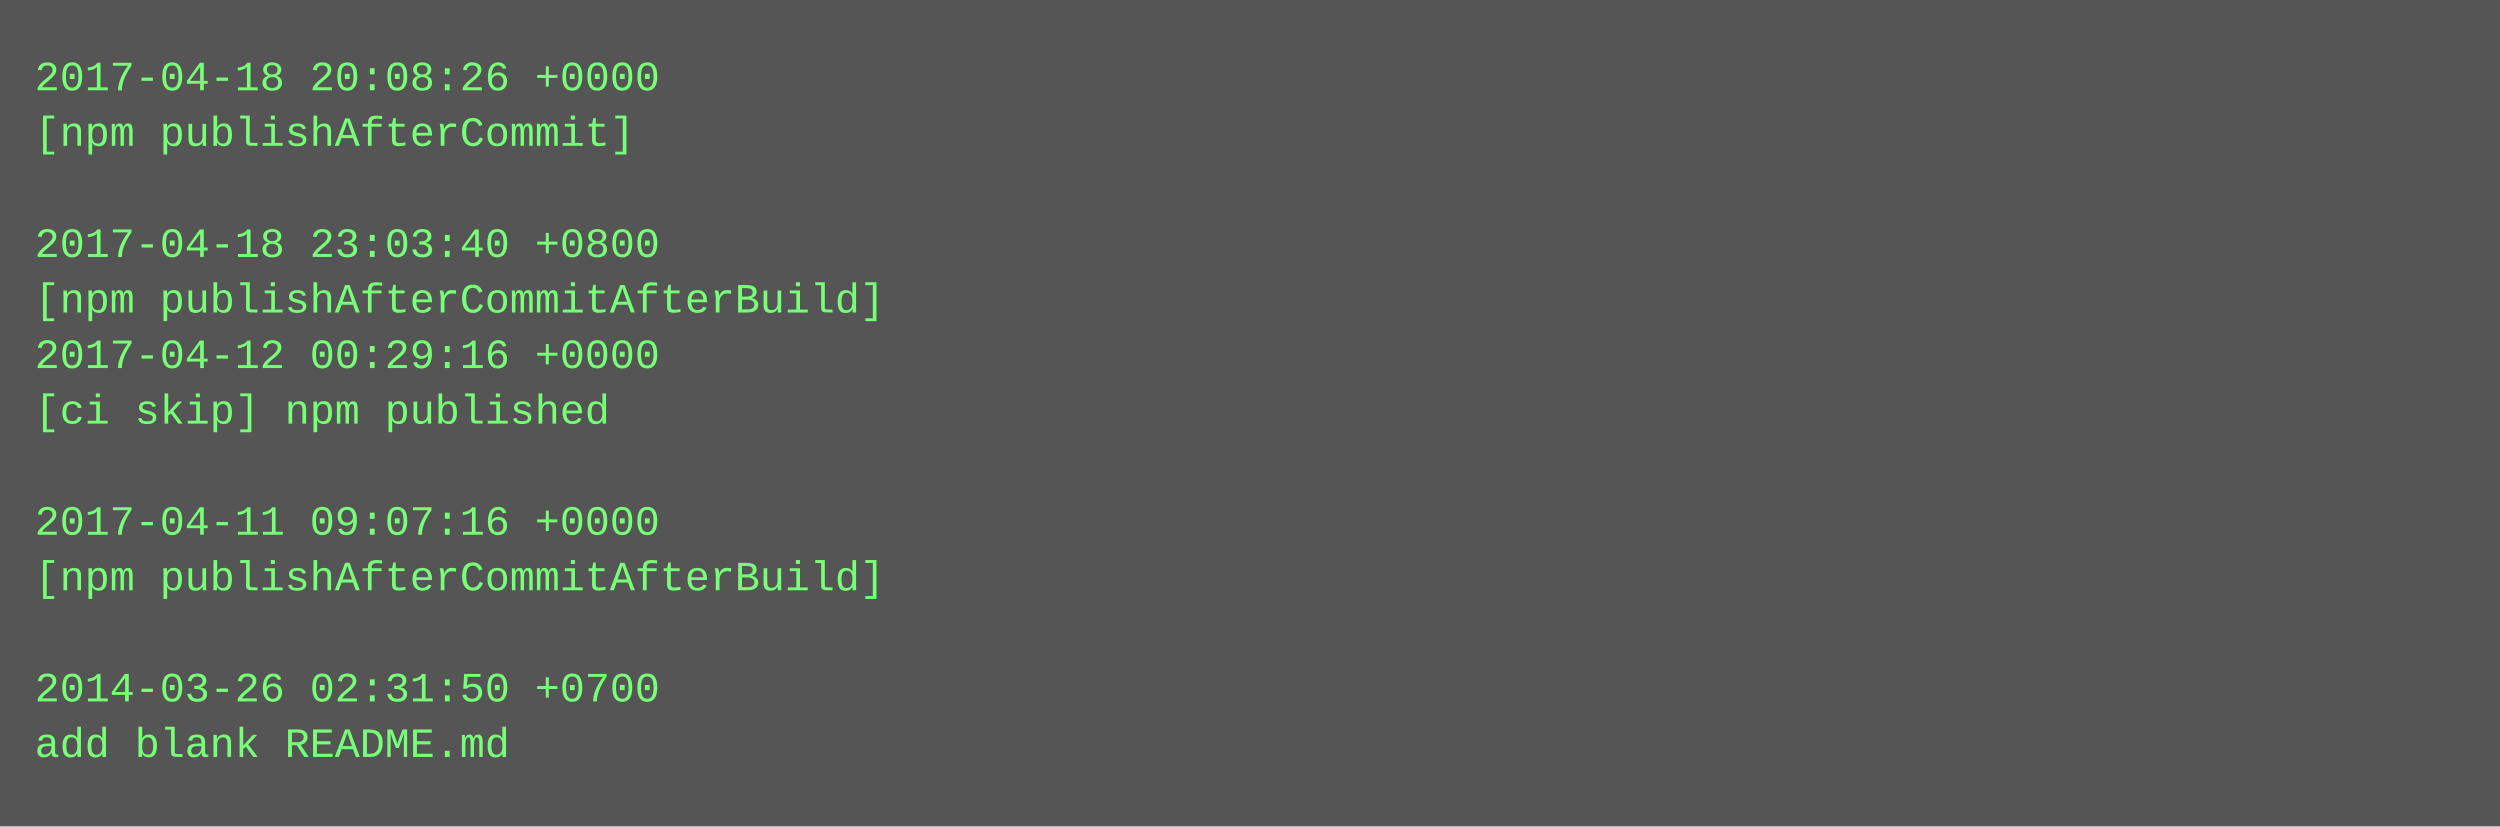
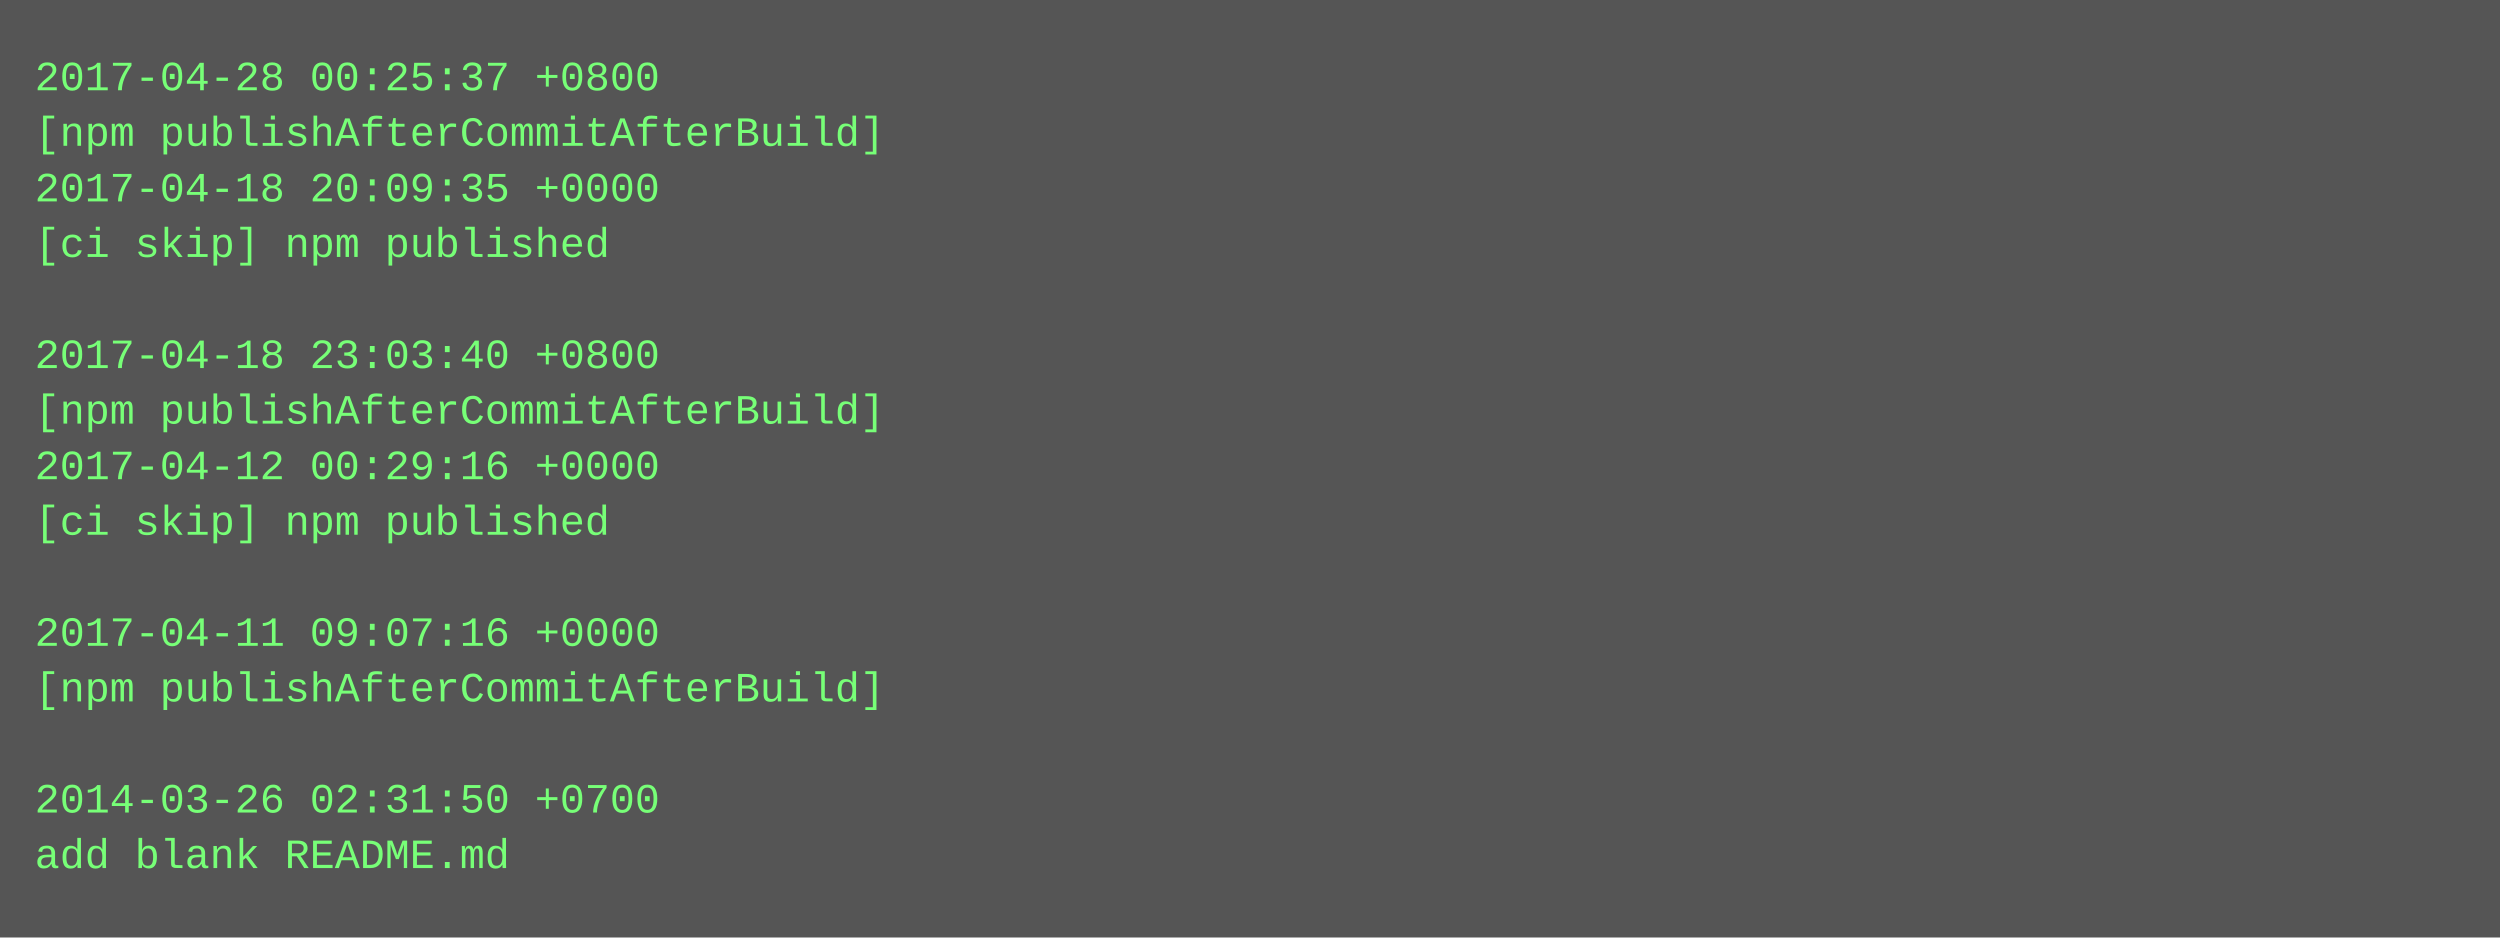
- <svg xmlns="http://www.w3.org/2000/svg" height="238" width="720">
-   <rect height="238" fill="#555" width="720" />
+ <svg xmlns="http://www.w3.org/2000/svg" height="270" width="720">
+   <rect height="270" fill="#555" width="720" />
  <text fill="#7f7" font-family="Courier New" font-size="12" xml:space="preserve">
-     <tspan x="10" y="26">2017-04-18 20:08:26 +0000</tspan>
-     <tspan x="10" y="42">[npm publishAfterCommit]</tspan>
-     <tspan x="10" y="58" />
-     <tspan x="10" y="74">2017-04-18 23:03:40 +0800</tspan>
-     <tspan x="10" y="90">[npm publishAfterCommitAfterBuild]</tspan>
-     <tspan x="10" y="106">2017-04-12 00:29:16 +0000</tspan>
-     <tspan x="10" y="122">[ci skip] npm published</tspan>
-     <tspan x="10" y="138" />
-     <tspan x="10" y="154">2017-04-11 09:07:16 +0000</tspan>
-     <tspan x="10" y="170">[npm publishAfterCommitAfterBuild]</tspan>
-     <tspan x="10" y="186" />
-     <tspan x="10" y="202">2014-03-26 02:31:50 +0700</tspan>
-     <tspan x="10" y="218">add blank README.md</tspan>
+     <tspan x="10" y="26">2017-04-28 00:25:37 +0800</tspan>
+     <tspan x="10" y="42">[npm publishAfterCommitAfterBuild]</tspan>
+     <tspan x="10" y="58">2017-04-18 20:09:35 +0000</tspan>
+     <tspan x="10" y="74">[ci skip] npm published</tspan>
+     <tspan x="10" y="90" />
+     <tspan x="10" y="106">2017-04-18 23:03:40 +0800</tspan>
+     <tspan x="10" y="122">[npm publishAfterCommitAfterBuild]</tspan>
+     <tspan x="10" y="138">2017-04-12 00:29:16 +0000</tspan>
+     <tspan x="10" y="154">[ci skip] npm published</tspan>
+     <tspan x="10" y="170" />
+     <tspan x="10" y="186">2017-04-11 09:07:16 +0000</tspan>
+     <tspan x="10" y="202">[npm publishAfterCommitAfterBuild]</tspan>
+     <tspan x="10" y="218" />
+     <tspan x="10" y="234">2014-03-26 02:31:50 +0700</tspan>
+     <tspan x="10" y="250">add blank README.md</tspan>
  </text>
</svg>
